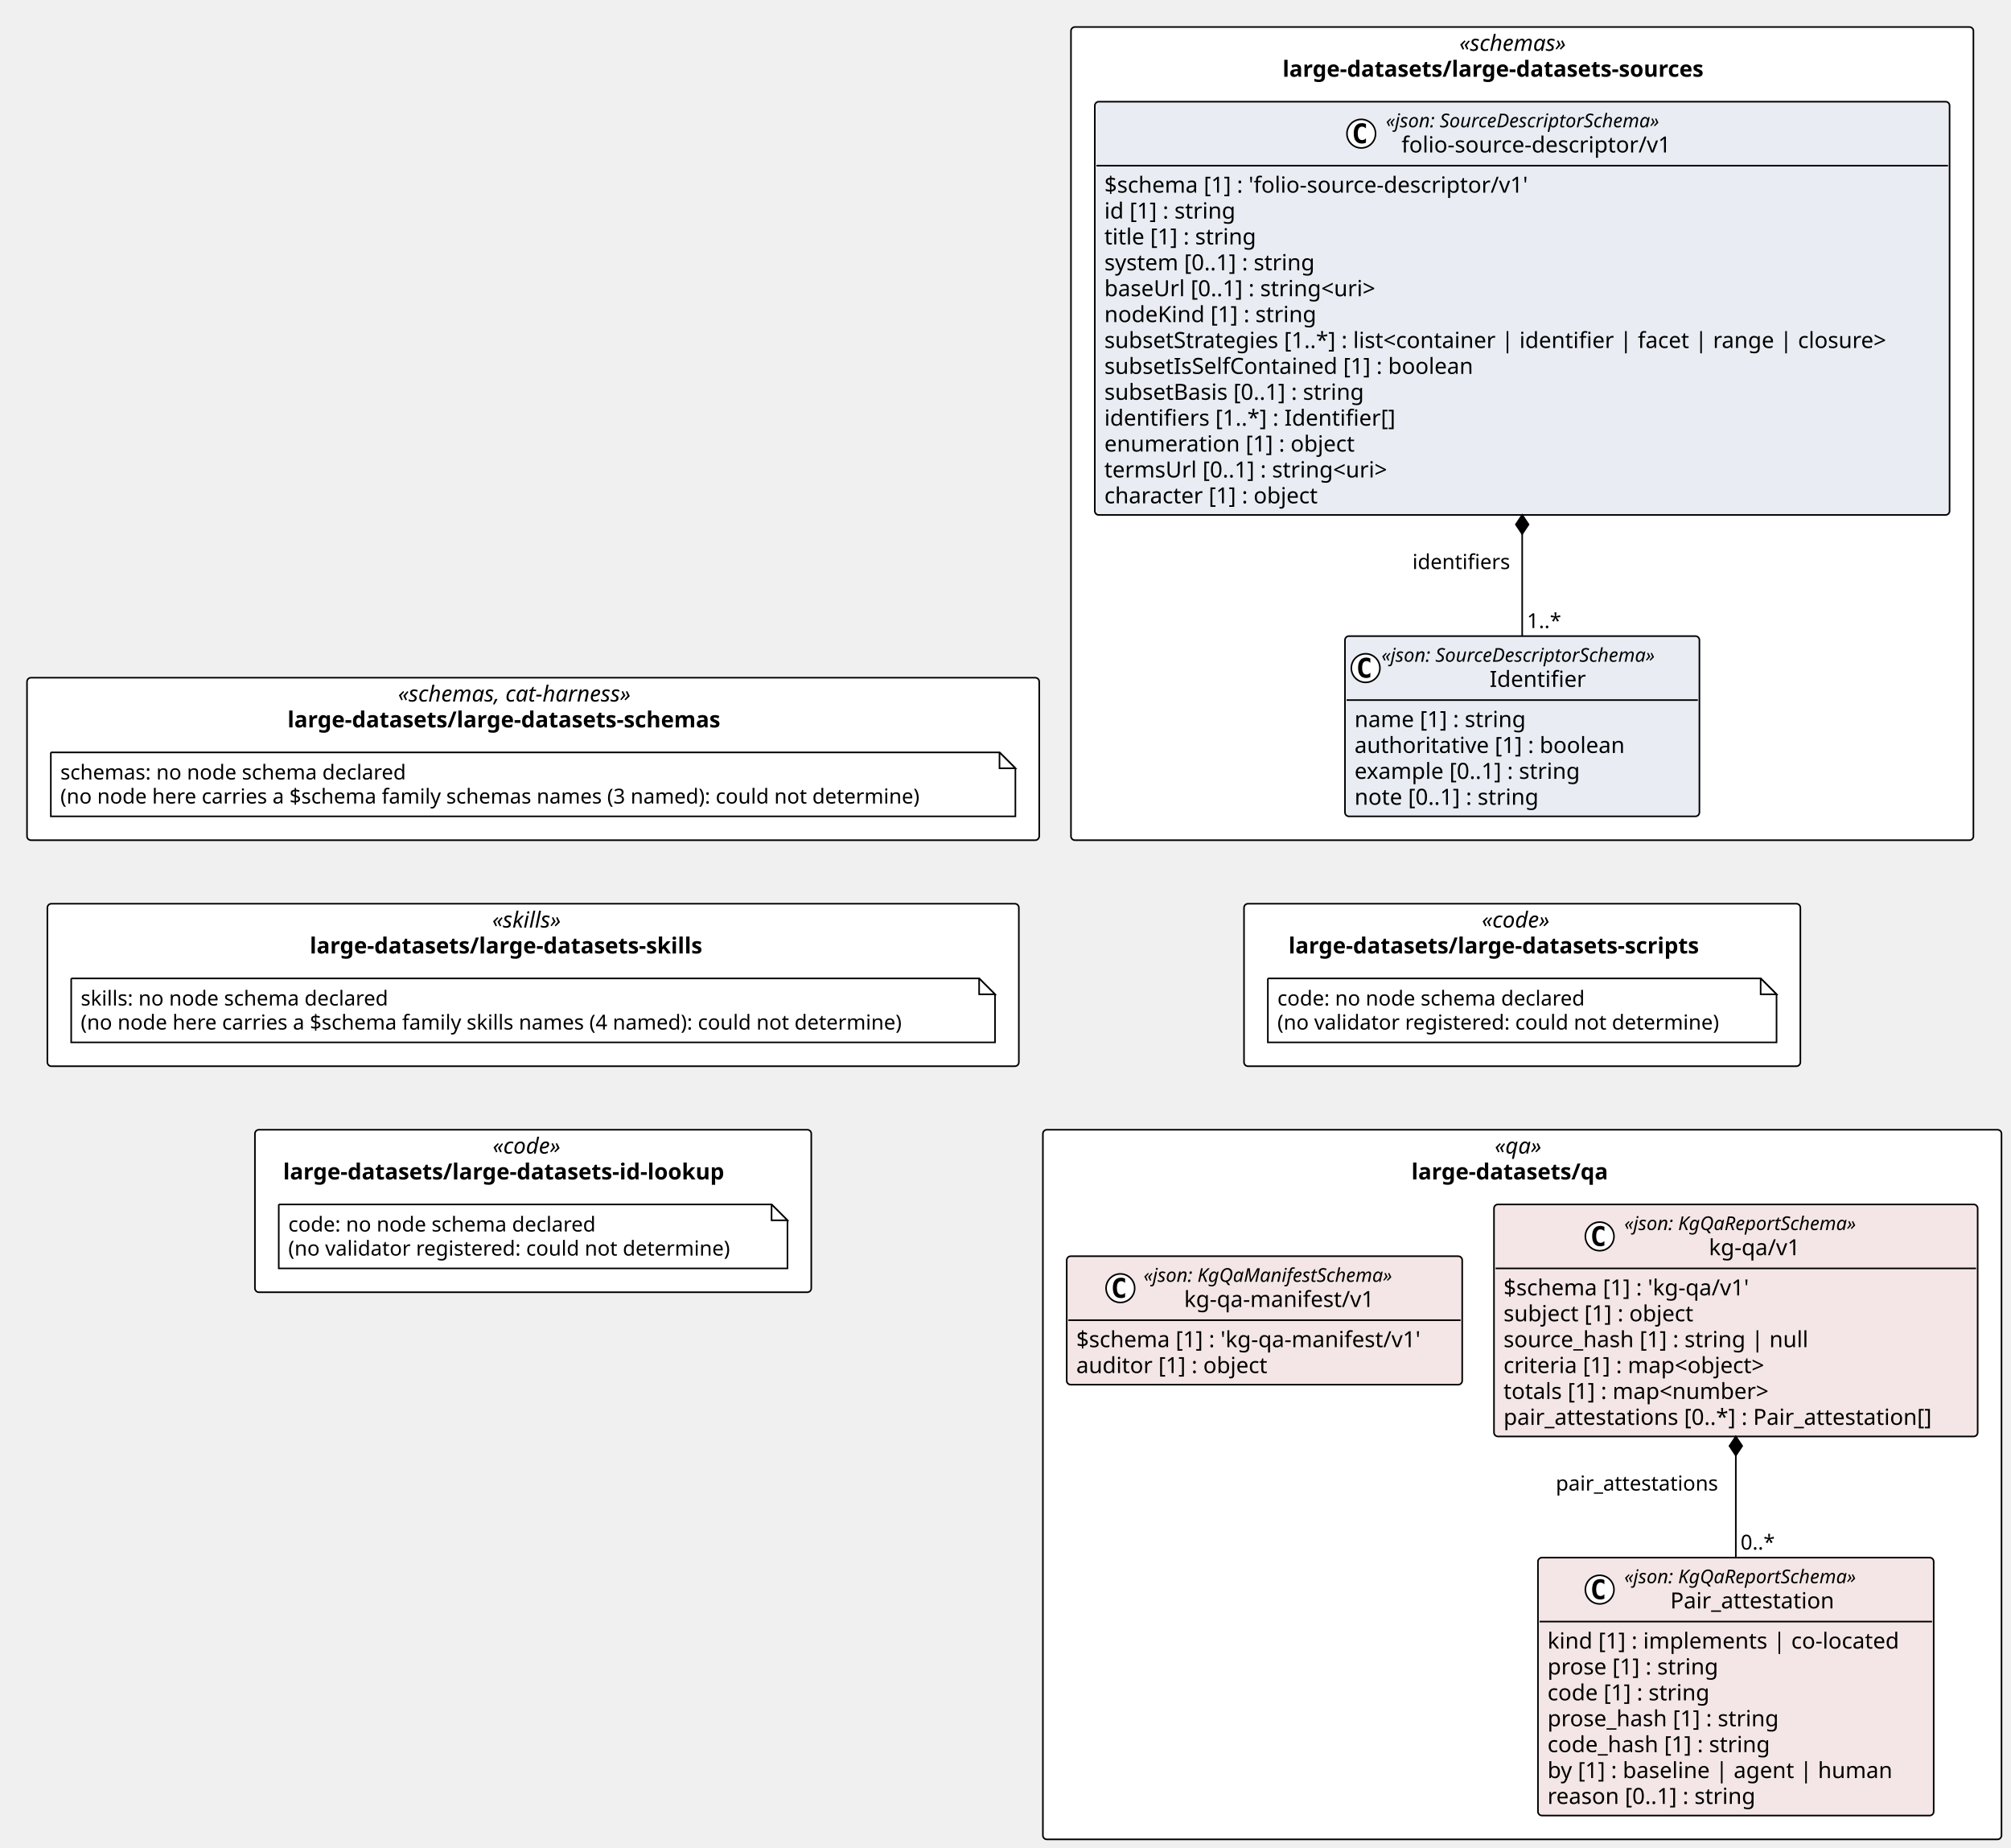
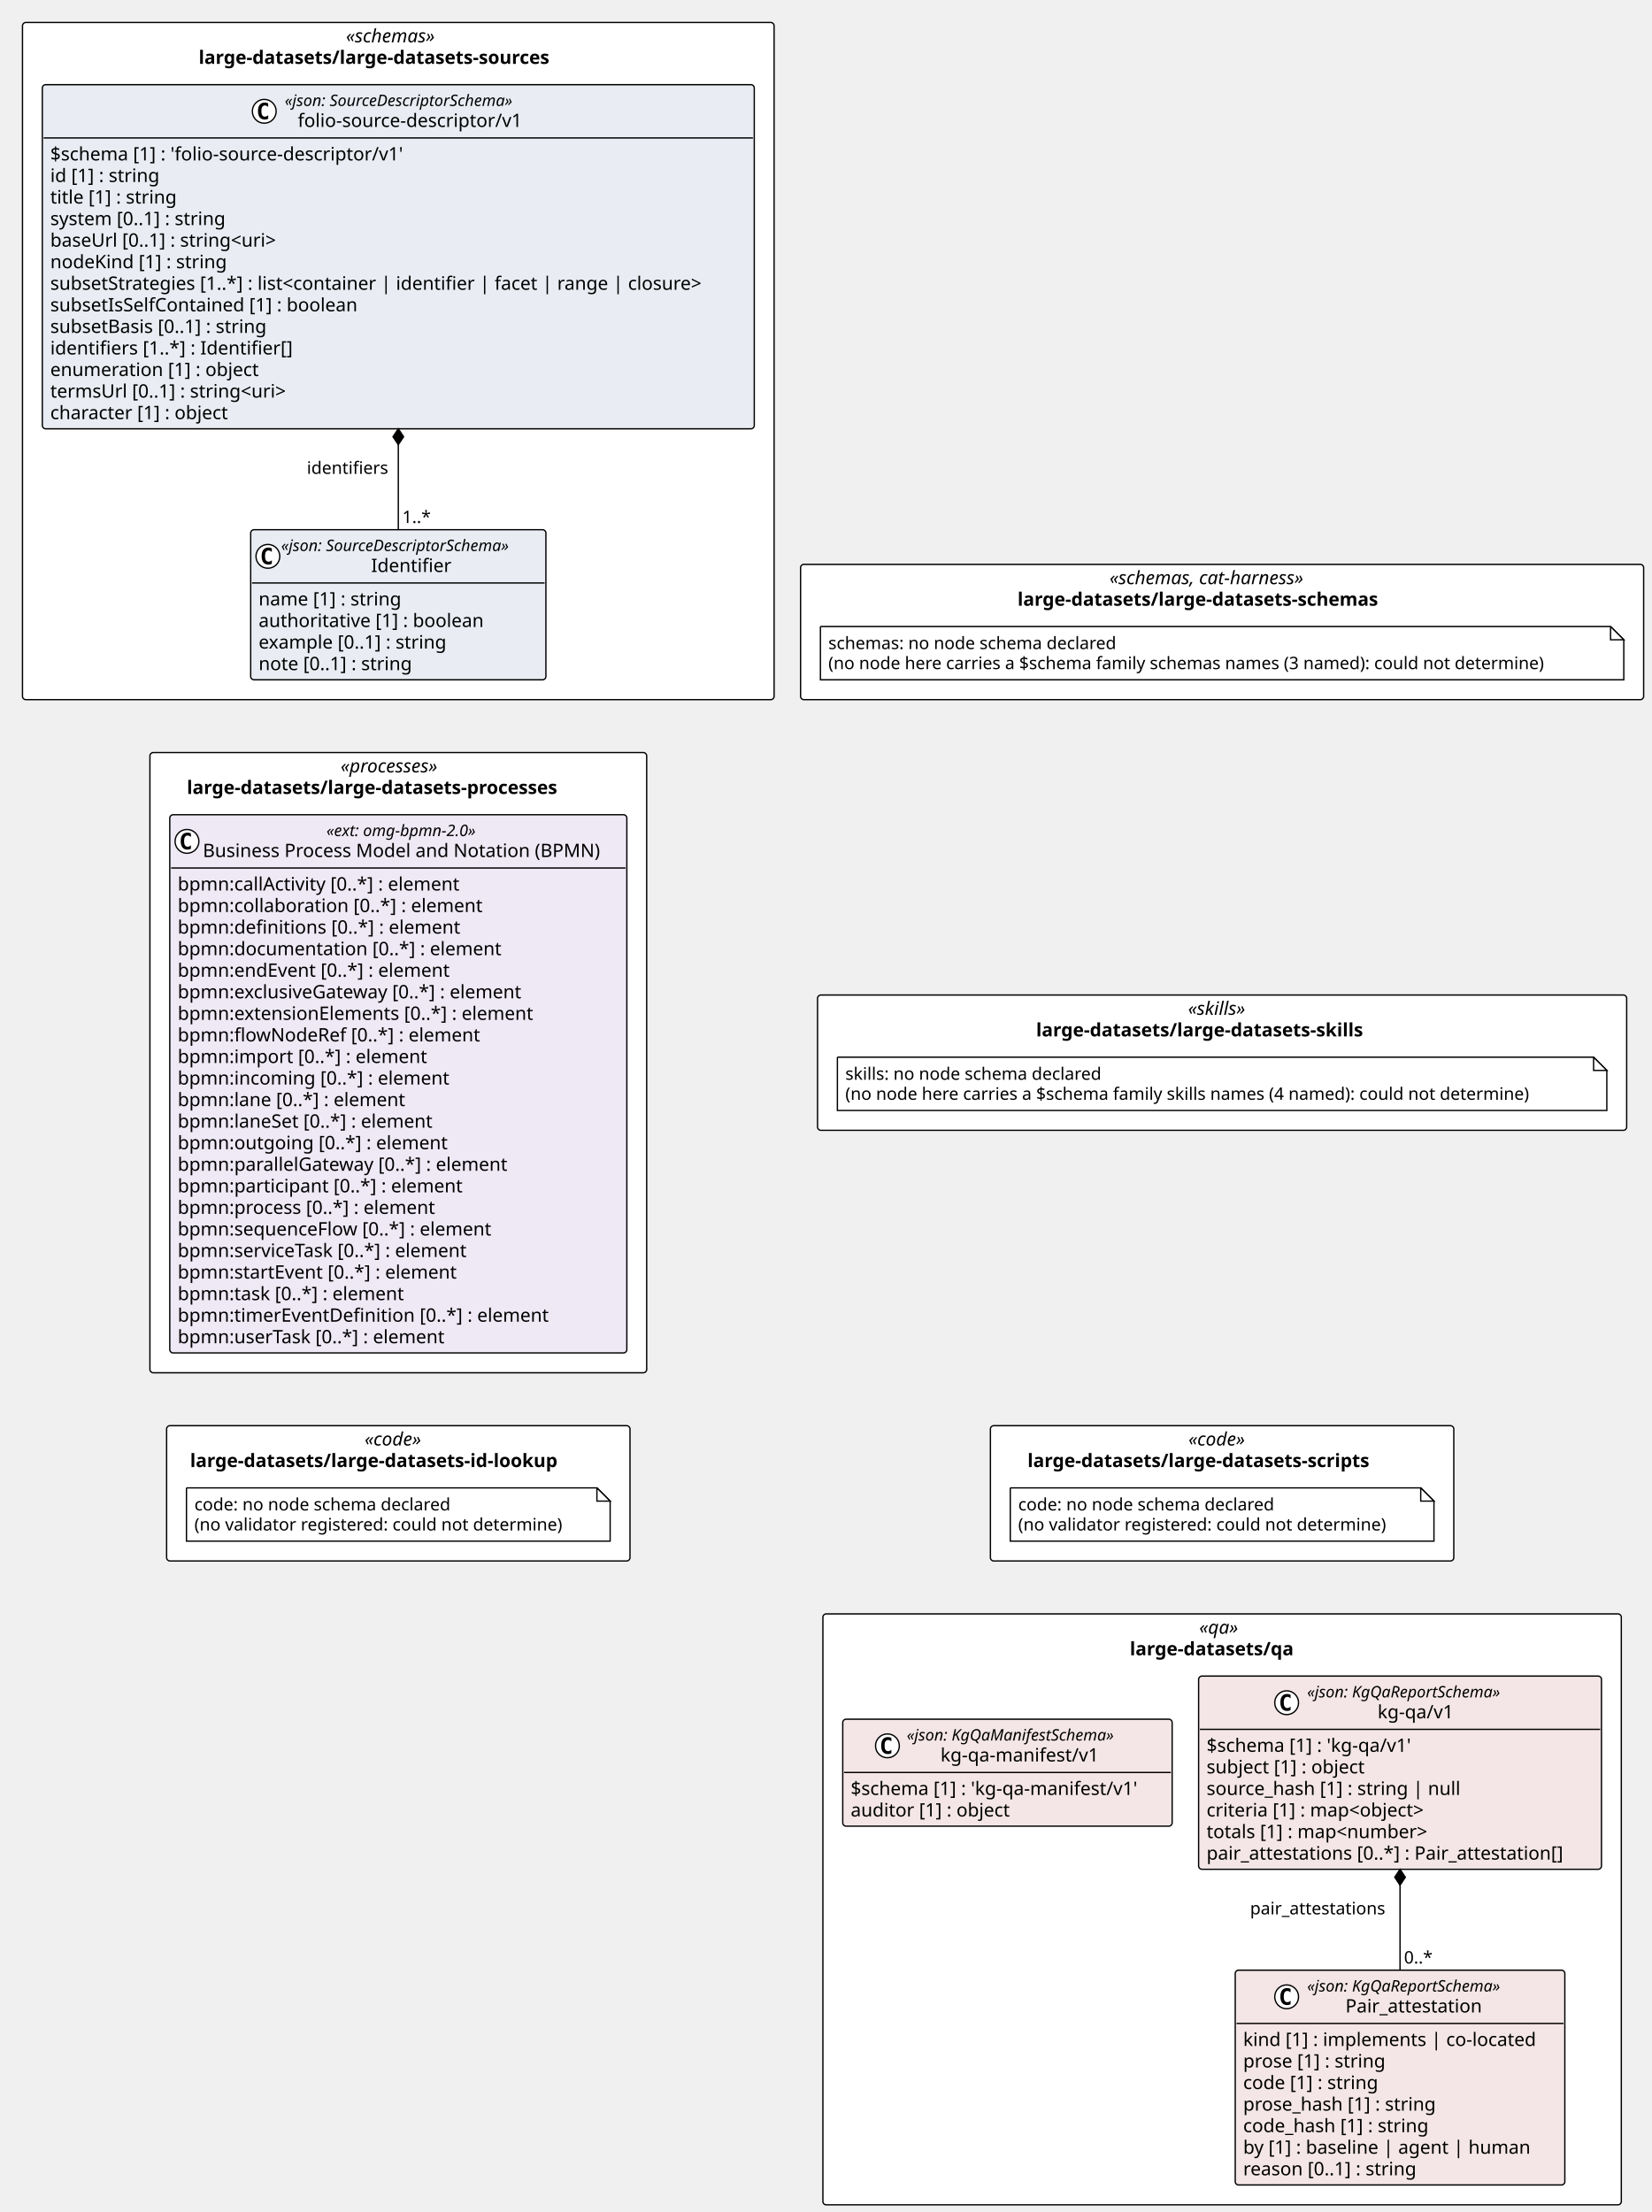
- <svg xmlns="http://www.w3.org/2000/svg" contentStyleType="text/css" height="1163px" preserveAspectRatio="none" style="width:1266px;height:1163px;background:#FFFFFF;" version="1.1" viewBox="0 0 1266 1163" width="1266px" zoomAndPan="magnify">
+ <svg xmlns="http://www.w3.org/2000/svg" contentStyleType="text/css" height="1672px" preserveAspectRatio="none" style="width:1248px;height:1672px;background:#FFFFFF;" version="1.1" viewBox="0 0 1248 1672" width="1248px" zoomAndPan="magnify">
  <defs />
  <g>
-     <rect fill="#FFFFFF" height="102.266" rx="2.5" ry="2.5" style="stroke:#000000;stroke-width:1.0;" width="637.225" x="17" y="426.578" />
-     <text fill="#000000" font-family="Verdana" font-size="14" font-style="italic" lengthAdjust="spacing" textLength="170.119" x="250.553" y="441.573">«schemas, cat-harness»</text>
-     <text fill="#000000" font-family="Verdana" font-size="14" font-weight="bold" lengthAdjust="spacing" textLength="309.265" x="180.98" y="457.87">large-datasets/large-datasets-schemas</text>
-     <rect fill="#FFFFFF" height="511.844" rx="2.5" ry="2.5" style="stroke:#000000;stroke-width:1.0;" width="568.107" x="674.225" y="17" />
-     <text fill="#000000" font-family="Verdana" font-size="14" font-style="italic" lengthAdjust="spacing" textLength="79.119" x="918.719" y="31.995">«schemas»</text>
-     <text fill="#000000" font-family="Verdana" font-size="14" font-weight="bold" lengthAdjust="spacing" textLength="301.752" x="807.403" y="48.292">large-datasets/large-datasets-sources</text>
-     <rect fill="#FFFFFF" height="102.266" rx="2.5" ry="2.5" style="stroke:#000000;stroke-width:1.0;" width="611.574" x="29.825" y="568.844" />
-     <text fill="#000000" font-family="Verdana" font-size="14" font-style="italic" lengthAdjust="spacing" textLength="51.495" x="309.865" y="583.839">«skills»</text>
-     <text fill="#000000" font-family="Verdana" font-size="14" font-weight="bold" lengthAdjust="spacing" textLength="281.176" x="195.025" y="600.136">large-datasets/large-datasets-skills</text>
-     <rect fill="#FFFFFF" height="102.266" rx="2.5" ry="2.5" style="stroke:#000000;stroke-width:1.0;" width="350.241" x="783.158" y="568.844" />
-     <text fill="#000000" font-family="Verdana" font-size="14" font-style="italic" lengthAdjust="spacing" textLength="50.894" x="932.832" y="583.839">«code»</text>
-     <text fill="#000000" font-family="Verdana" font-size="14" font-weight="bold" lengthAdjust="spacing" textLength="294.185" x="811.187" y="600.136">large-datasets/large-datasets-scripts</text>
-     <rect fill="#FFFFFF" height="102.266" rx="2.5" ry="2.5" style="stroke:#000000;stroke-width:1.0;" width="350.241" x="160.492" y="711.109" />
-     <text fill="#000000" font-family="Verdana" font-size="14" font-style="italic" lengthAdjust="spacing" textLength="50.894" x="310.166" y="726.105">«code»</text>
-     <text fill="#000000" font-family="Verdana" font-size="14" font-weight="bold" lengthAdjust="spacing" textLength="314.768" x="178.229" y="742.401">large-datasets/large-datasets-id-lookup</text>
-     <rect fill="#FFFFFF" height="446.656" rx="2.5" ry="2.5" style="stroke:#000000;stroke-width:1.0;" width="603.471" x="656.543" y="711.109" />
-     <text fill="#000000" font-family="Verdana" font-size="14" font-style="italic" lengthAdjust="spacing" textLength="34.597" x="940.981" y="726.105">«qa»</text>
-     <text fill="#000000" font-family="Verdana" font-size="14" font-weight="bold" lengthAdjust="spacing" textLength="139.522" x="888.518" y="742.401">large-datasets/qa</text>
+     <rect fill="#FFFFFF" height="102.266" rx="2.5" ry="2.5" style="stroke:#000000;stroke-width:1.0;" width="637.225" x="605.107" y="426.578" />
+     <text fill="#000000" font-family="Verdana" font-size="14" font-style="italic" lengthAdjust="spacing" textLength="170.119" x="838.66" y="441.573">«schemas, cat-harness»</text>
+     <text fill="#000000" font-family="Verdana" font-size="14" font-weight="bold" lengthAdjust="spacing" textLength="309.265" x="769.088" y="457.87">large-datasets/large-datasets-schemas</text>
+     <rect fill="#FFFFFF" height="511.844" rx="2.5" ry="2.5" style="stroke:#000000;stroke-width:1.0;" width="568.107" x="17" y="17" />
+     <text fill="#000000" font-family="Verdana" font-size="14" font-style="italic" lengthAdjust="spacing" textLength="79.119" x="261.494" y="31.995">«schemas»</text>
+     <text fill="#000000" font-family="Verdana" font-size="14" font-weight="bold" lengthAdjust="spacing" textLength="301.752" x="150.178" y="48.292">large-datasets/large-datasets-sources</text>
+     <rect fill="#FFFFFF" height="102.266" rx="2.5" ry="2.5" style="stroke:#000000;stroke-width:1.0;" width="611.574" x="617.933" y="752.109" />
+     <text fill="#000000" font-family="Verdana" font-size="14" font-style="italic" lengthAdjust="spacing" textLength="51.495" x="897.972" y="767.105">«skills»</text>
+     <text fill="#000000" font-family="Verdana" font-size="14" font-weight="bold" lengthAdjust="spacing" textLength="281.176" x="783.132" y="783.401">large-datasets/large-datasets-skills</text>
+     <rect fill="#FFFFFF" height="468.797" rx="2.5" ry="2.5" style="stroke:#000000;stroke-width:1.0;" width="375.468" x="113.32" y="568.844" />
+     <text fill="#000000" font-family="Verdana" font-size="14" font-style="italic" lengthAdjust="spacing" textLength="87.144" x="257.481" y="583.839">«processes»</text>
+     <text fill="#000000" font-family="Verdana" font-size="14" font-weight="bold" lengthAdjust="spacing" textLength="319.635" x="141.236" y="600.136">large-datasets/large-datasets-processes</text>
+     <rect fill="#FFFFFF" height="102.266" rx="2.5" ry="2.5" style="stroke:#000000;stroke-width:1.0;" width="350.241" x="748.599" y="1077.641" />
+     <text fill="#000000" font-family="Verdana" font-size="14" font-style="italic" lengthAdjust="spacing" textLength="50.894" x="898.273" y="1092.636">«code»</text>
+     <text fill="#000000" font-family="Verdana" font-size="14" font-weight="bold" lengthAdjust="spacing" textLength="294.185" x="776.628" y="1108.933">large-datasets/large-datasets-scripts</text>
+     <rect fill="#FFFFFF" height="102.266" rx="2.5" ry="2.5" style="stroke:#000000;stroke-width:1.0;" width="350.241" x="125.933" y="1077.641" />
+     <text fill="#000000" font-family="Verdana" font-size="14" font-style="italic" lengthAdjust="spacing" textLength="50.894" x="275.607" y="1092.636">«code»</text>
+     <text fill="#000000" font-family="Verdana" font-size="14" font-weight="bold" lengthAdjust="spacing" textLength="314.768" x="143.67" y="1108.933">large-datasets/large-datasets-id-lookup</text>
+     <rect fill="#FFFFFF" height="446.656" rx="2.5" ry="2.5" style="stroke:#000000;stroke-width:1.0;" width="603.471" x="621.985" y="1219.906" />
+     <text fill="#000000" font-family="Verdana" font-size="14" font-style="italic" lengthAdjust="spacing" textLength="34.597" x="906.422" y="1234.901">«qa»</text>
+     <text fill="#000000" font-family="Verdana" font-size="14" font-weight="bold" lengthAdjust="spacing" textLength="139.522" x="853.959" y="1251.198">large-datasets/qa</text>
    <g id="elem_n_large_datasets_large_datasets_schemas_schemas">
-       <path d="M32,473.578 L32,513.844 L639.225,513.844 L639.225,483.578 L629.225,473.578 L32,473.578 " fill="#FFFFFF" style="stroke:#000000;stroke-width:1.0;" />
-       <path d="M629.225,473.578 L629.225,483.578 L639.225,483.578 L629.225,473.578 " fill="#FFFFFF" style="stroke:#000000;stroke-width:1.0;" />
-       <text fill="#000000" font-family="Verdana" font-size="13" lengthAdjust="spacing" textLength="234.463" x="38" y="490.645">schemas: no node schema declared</text>
-       <text fill="#000000" font-family="Verdana" font-size="13" lengthAdjust="spacing" textLength="586.225" x="38" y="505.778">(no node here carries a $schema family schemas names (3 named): could not determine)</text>
+       <path d="M620.107,473.578 L620.107,513.844 L1227.332,513.844 L1227.332,483.578 L1217.332,473.578 L620.107,473.578 " fill="#FFFFFF" style="stroke:#000000;stroke-width:1.0;" />
+       <path d="M1217.332,473.578 L1217.332,483.578 L1227.332,483.578 L1217.332,473.578 " fill="#FFFFFF" style="stroke:#000000;stroke-width:1.0;" />
+       <text fill="#000000" font-family="Verdana" font-size="13" lengthAdjust="spacing" textLength="234.463" x="626.107" y="490.645">schemas: no node schema declared</text>
+       <text fill="#000000" font-family="Verdana" font-size="13" lengthAdjust="spacing" textLength="586.225" x="626.107" y="505.778">(no node here carries a $schema family schemas names (3 named): could not determine)</text>
    </g>
    <g id="elem_large_datasets_large_datasets_sources_folio_source_descriptor_v1_Identifier">
-       <rect codeLine="14" fill="#E9EDF3" height="113.453" id="large_datasets_large_datasets_sources_folio_source_descriptor_v1_Identifier" rx="2.5" ry="2.5" style="stroke:#000000;stroke-width:1.0;" width="223.137" x="846.71" y="400.391" />
-       <ellipse cx="859.71" cy="420.523" fill="#FFFFFF" rx="9" ry="9" style="stroke:#000000;stroke-width:1.0;" />
-       <path d="M862.679,426.164 Q862.101,426.461 861.46,426.602 Q860.82,426.758 860.117,426.758 Q857.617,426.758 856.289,425.117 Q854.976,423.461 854.976,420.336 Q854.976,417.211 856.289,415.555 Q857.617,413.898 860.117,413.898 Q860.82,413.898 861.46,414.055 Q862.117,414.211 862.679,414.508 L862.679,417.227 Q862.054,416.648 861.46,416.383 Q860.867,416.102 860.242,416.102 Q858.898,416.102 858.21,417.18 Q857.523,418.242 857.523,420.336 Q857.523,422.43 858.21,423.508 Q858.898,424.57 860.242,424.57 Q860.867,424.57 861.46,424.305 Q862.054,424.023 862.679,423.445 L862.679,426.164 Z " fill="#000000" />
-       <text fill="#000000" font-family="Verdana" font-size="12" font-style="italic" lengthAdjust="spacing" textLength="199.137" x="869.71" y="416.529">«json: SourceDescriptorSchema»</text>
-       <text fill="#000000" font-family="Verdana" font-size="14" lengthAdjust="spacing" textLength="63.068" x="937.745" y="432.354">Identifier</text>
-       <line style="stroke:#000000;stroke-width:1.0;" x1="847.71" x2="1068.847" y1="440.656" y2="440.656" />
-       <text fill="#000000" font-family="Verdana" font-size="14" lengthAdjust="spacing" textLength="117.79" x="852.71" y="457.651">name [1] : string</text>
-       <text fill="#000000" font-family="Verdana" font-size="14" lengthAdjust="spacing" textLength="184.242" x="852.71" y="473.948">authoritative [1] : boolean</text>
-       <text fill="#000000" font-family="Verdana" font-size="14" lengthAdjust="spacing" textLength="156.399" x="852.71" y="490.245">example [0..1] : string</text>
-       <text fill="#000000" font-family="Verdana" font-size="14" lengthAdjust="spacing" textLength="127.436" x="852.71" y="506.542">note [0..1] : string</text>
+       <rect codeLine="14" fill="#E9EDF3" height="113.453" id="large_datasets_large_datasets_sources_folio_source_descriptor_v1_Identifier" rx="2.5" ry="2.5" style="stroke:#000000;stroke-width:1.0;" width="223.137" x="189.485" y="400.391" />
+       <ellipse cx="202.485" cy="420.523" fill="#FFFFFF" rx="9" ry="9" style="stroke:#000000;stroke-width:1.0;" />
+       <path d="M205.454,426.164 Q204.876,426.461 204.235,426.602 Q203.595,426.758 202.892,426.758 Q200.392,426.758 199.064,425.117 Q197.751,423.461 197.751,420.336 Q197.751,417.211 199.064,415.555 Q200.392,413.898 202.892,413.898 Q203.595,413.898 204.235,414.055 Q204.892,414.211 205.454,414.508 L205.454,417.227 Q204.829,416.648 204.235,416.383 Q203.642,416.102 203.017,416.102 Q201.673,416.102 200.985,417.18 Q200.298,418.242 200.298,420.336 Q200.298,422.43 200.985,423.508 Q201.673,424.57 203.017,424.57 Q203.642,424.57 204.235,424.305 Q204.829,424.023 205.454,423.445 L205.454,426.164 Z " fill="#000000" />
+       <text fill="#000000" font-family="Verdana" font-size="12" font-style="italic" lengthAdjust="spacing" textLength="199.137" x="212.485" y="416.529">«json: SourceDescriptorSchema»</text>
+       <text fill="#000000" font-family="Verdana" font-size="14" lengthAdjust="spacing" textLength="63.068" x="280.519" y="432.354">Identifier</text>
+       <line style="stroke:#000000;stroke-width:1.0;" x1="190.485" x2="411.622" y1="440.656" y2="440.656" />
+       <text fill="#000000" font-family="Verdana" font-size="14" lengthAdjust="spacing" textLength="117.79" x="195.485" y="457.651">name [1] : string</text>
+       <text fill="#000000" font-family="Verdana" font-size="14" lengthAdjust="spacing" textLength="184.242" x="195.485" y="473.948">authoritative [1] : boolean</text>
+       <text fill="#000000" font-family="Verdana" font-size="14" lengthAdjust="spacing" textLength="156.399" x="195.485" y="490.245">example [0..1] : string</text>
+       <text fill="#000000" font-family="Verdana" font-size="14" lengthAdjust="spacing" textLength="127.436" x="195.485" y="506.542">note [0..1] : string</text>
    </g>
    <g id="elem_large_datasets_large_datasets_sources_folio_source_descriptor_v1_folio_source_descriptor_v1">
-       <rect codeLine="20" fill="#E9EDF3" height="260.125" id="large_datasets_large_datasets_sources_folio_source_descriptor_v1_folio_source_descriptor_v1" rx="2.5" ry="2.5" style="stroke:#000000;stroke-width:1.0;" width="538.107" x="689.225" y="64" />
-       <ellipse cx="856.96" cy="84.133" fill="#FFFFFF" rx="9" ry="9" style="stroke:#000000;stroke-width:1.0;" />
-       <path d="M859.929,89.773 Q859.351,90.07 858.71,90.211 Q858.07,90.367 857.367,90.367 Q854.867,90.367 853.539,88.727 Q852.226,87.07 852.226,83.945 Q852.226,80.82 853.539,79.164 Q854.867,77.508 857.367,77.508 Q858.07,77.508 858.71,77.664 Q859.367,77.82 859.929,78.117 L859.929,80.836 Q859.304,80.258 858.71,79.992 Q858.117,79.711 857.492,79.711 Q856.148,79.711 855.46,80.789 Q854.773,81.852 854.773,83.945 Q854.773,86.039 855.46,87.117 Q856.148,88.18 857.492,88.18 Q858.117,88.18 858.71,87.914 Q859.304,87.633 859.929,87.055 L859.929,89.773 Z " fill="#000000" />
-       <text fill="#000000" font-family="Verdana" font-size="12" font-style="italic" lengthAdjust="spacing" textLength="199.137" x="872.46" y="80.139">«json: SourceDescriptorSchema»</text>
-       <text fill="#000000" font-family="Verdana" font-size="14" lengthAdjust="spacing" textLength="179.484" x="882.287" y="95.964">folio-source-descriptor/v1</text>
-       <line style="stroke:#000000;stroke-width:1.0;" x1="690.225" x2="1226.332" y1="104.266" y2="104.266" />
-       <text fill="#000000" font-family="Verdana" font-size="14" lengthAdjust="spacing" textLength="288.682" x="695.225" y="121.261">$schema [1] : 'folio-source-descriptor/v1'</text>
-       <text fill="#000000" font-family="Verdana" font-size="14" lengthAdjust="spacing" textLength="90.863" x="695.225" y="137.558">id [1] : string</text>
-       <text fill="#000000" font-family="Verdana" font-size="14" lengthAdjust="spacing" textLength="105.458" x="695.225" y="153.855">title [1] : string</text>
-       <text fill="#000000" font-family="Verdana" font-size="14" lengthAdjust="spacing" textLength="146.508" x="695.225" y="170.151">system [0..1] : string</text>
-       <text fill="#000000" font-family="Verdana" font-size="14" lengthAdjust="spacing" textLength="191.14" x="695.225" y="186.448">baseUrl [0..1] : string&lt;uri&gt;</text>
-       <text fill="#000000" font-family="Verdana" font-size="14" lengthAdjust="spacing" textLength="143.856" x="695.225" y="202.745">nodeKind [1] : string</text>
-       <text fill="#000000" font-family="Verdana" font-size="14" lengthAdjust="spacing" textLength="526.107" x="695.225" y="219.042">subsetStrategies [1..*] : list&lt;container | identifier | facet | range | closure&gt;</text>
-       <text fill="#000000" font-family="Verdana" font-size="14" lengthAdjust="spacing" textLength="249.607" x="695.225" y="235.339">subsetIsSelfContained [1] : boolean</text>
-       <text fill="#000000" font-family="Verdana" font-size="14" lengthAdjust="spacing" textLength="179.006" x="695.225" y="251.636">subsetBasis [0..1] : string</text>
-       <text fill="#000000" font-family="Verdana" font-size="14" lengthAdjust="spacing" textLength="197.914" x="695.225" y="267.933">identifiers [1..*] : Identifier[]</text>
-       <text fill="#000000" font-family="Verdana" font-size="14" lengthAdjust="spacing" textLength="170.803" x="695.225" y="284.229">enumeration [1] : object</text>
-       <text fill="#000000" font-family="Verdana" font-size="14" lengthAdjust="spacing" textLength="198.557" x="695.225" y="300.526">termsUrl [0..1] : string&lt;uri&gt;</text>
-       <text fill="#000000" font-family="Verdana" font-size="14" lengthAdjust="spacing" textLength="148.08" x="695.225" y="316.823">character [1] : object</text>
+       <rect codeLine="20" fill="#E9EDF3" height="260.125" id="large_datasets_large_datasets_sources_folio_source_descriptor_v1_folio_source_descriptor_v1" rx="2.5" ry="2.5" style="stroke:#000000;stroke-width:1.0;" width="538.107" x="32" y="64" />
+       <ellipse cx="199.735" cy="84.133" fill="#FFFFFF" rx="9" ry="9" style="stroke:#000000;stroke-width:1.0;" />
+       <path d="M202.704,89.773 Q202.126,90.07 201.485,90.211 Q200.845,90.367 200.142,90.367 Q197.642,90.367 196.314,88.727 Q195.001,87.07 195.001,83.945 Q195.001,80.82 196.314,79.164 Q197.642,77.508 200.142,77.508 Q200.845,77.508 201.485,77.664 Q202.142,77.82 202.704,78.117 L202.704,80.836 Q202.079,80.258 201.485,79.992 Q200.892,79.711 200.267,79.711 Q198.923,79.711 198.235,80.789 Q197.548,81.852 197.548,83.945 Q197.548,86.039 198.235,87.117 Q198.923,88.18 200.267,88.18 Q200.892,88.18 201.485,87.914 Q202.079,87.633 202.704,87.055 L202.704,89.773 Z " fill="#000000" />
+       <text fill="#000000" font-family="Verdana" font-size="12" font-style="italic" lengthAdjust="spacing" textLength="199.137" x="215.235" y="80.139">«json: SourceDescriptorSchema»</text>
+       <text fill="#000000" font-family="Verdana" font-size="14" lengthAdjust="spacing" textLength="179.484" x="225.061" y="95.964">folio-source-descriptor/v1</text>
+       <line style="stroke:#000000;stroke-width:1.0;" x1="33" x2="569.107" y1="104.266" y2="104.266" />
+       <text fill="#000000" font-family="Verdana" font-size="14" lengthAdjust="spacing" textLength="288.682" x="38" y="121.261">$schema [1] : 'folio-source-descriptor/v1'</text>
+       <text fill="#000000" font-family="Verdana" font-size="14" lengthAdjust="spacing" textLength="90.863" x="38" y="137.558">id [1] : string</text>
+       <text fill="#000000" font-family="Verdana" font-size="14" lengthAdjust="spacing" textLength="105.458" x="38" y="153.855">title [1] : string</text>
+       <text fill="#000000" font-family="Verdana" font-size="14" lengthAdjust="spacing" textLength="146.508" x="38" y="170.151">system [0..1] : string</text>
+       <text fill="#000000" font-family="Verdana" font-size="14" lengthAdjust="spacing" textLength="191.14" x="38" y="186.448">baseUrl [0..1] : string&lt;uri&gt;</text>
+       <text fill="#000000" font-family="Verdana" font-size="14" lengthAdjust="spacing" textLength="143.856" x="38" y="202.745">nodeKind [1] : string</text>
+       <text fill="#000000" font-family="Verdana" font-size="14" lengthAdjust="spacing" textLength="526.107" x="38" y="219.042">subsetStrategies [1..*] : list&lt;container | identifier | facet | range | closure&gt;</text>
+       <text fill="#000000" font-family="Verdana" font-size="14" lengthAdjust="spacing" textLength="249.607" x="38" y="235.339">subsetIsSelfContained [1] : boolean</text>
+       <text fill="#000000" font-family="Verdana" font-size="14" lengthAdjust="spacing" textLength="179.006" x="38" y="251.636">subsetBasis [0..1] : string</text>
+       <text fill="#000000" font-family="Verdana" font-size="14" lengthAdjust="spacing" textLength="197.914" x="38" y="267.933">identifiers [1..*] : Identifier[]</text>
+       <text fill="#000000" font-family="Verdana" font-size="14" lengthAdjust="spacing" textLength="170.803" x="38" y="284.229">enumeration [1] : object</text>
+       <text fill="#000000" font-family="Verdana" font-size="14" lengthAdjust="spacing" textLength="198.557" x="38" y="300.526">termsUrl [0..1] : string&lt;uri&gt;</text>
+       <text fill="#000000" font-family="Verdana" font-size="14" lengthAdjust="spacing" textLength="148.08" x="38" y="316.823">character [1] : object</text>
    </g>
    <g id="elem_n_large_datasets_large_datasets_skills_skills">
-       <path d="M44.825,615.844 L44.825,656.109 L626.4,656.109 L626.4,625.844 L616.4,615.844 L44.825,615.844 " fill="#FFFFFF" style="stroke:#000000;stroke-width:1.0;" />
-       <path d="M616.4,615.844 L616.4,625.844 L626.4,625.844 L616.4,615.844 " fill="#FFFFFF" style="stroke:#000000;stroke-width:1.0;" />
-       <text fill="#000000" font-family="Verdana" font-size="13" lengthAdjust="spacing" textLength="208.812" x="50.825" y="632.911">skills: no node schema declared</text>
-       <text fill="#000000" font-family="Verdana" font-size="13" lengthAdjust="spacing" textLength="560.574" x="50.825" y="648.043">(no node here carries a $schema family skills names (4 named): could not determine)</text>
+       <path d="M632.933,799.109 L632.933,839.375 L1214.507,839.375 L1214.507,809.109 L1204.507,799.109 L632.933,799.109 " fill="#FFFFFF" style="stroke:#000000;stroke-width:1.0;" />
+       <path d="M1204.507,799.109 L1204.507,809.109 L1214.507,809.109 L1204.507,799.109 " fill="#FFFFFF" style="stroke:#000000;stroke-width:1.0;" />
+       <text fill="#000000" font-family="Verdana" font-size="13" lengthAdjust="spacing" textLength="208.812" x="638.933" y="816.176">skills: no node schema declared</text>
+       <text fill="#000000" font-family="Verdana" font-size="13" lengthAdjust="spacing" textLength="560.574" x="638.933" y="831.309">(no node here carries a $schema family skills names (4 named): could not determine)</text>
+     </g>
+     <g id="elem_large_datasets_large_datasets_processes_omg_bpmn_2_0">
+       <rect codeLine="40" fill="#EEE9F5" height="406.797" id="large_datasets_large_datasets_processes_omg_bpmn_2_0" rx="2.5" ry="2.5" style="stroke:#000000;stroke-width:1.0;" width="345.468" x="128.32" y="615.844" />
+       <ellipse cx="141.32" cy="635.977" fill="#FFFFFF" rx="9" ry="9" style="stroke:#000000;stroke-width:1.0;" />
+       <path d="M144.289,641.617 Q143.71,641.914 143.07,642.055 Q142.429,642.211 141.726,642.211 Q139.226,642.211 137.898,640.57 Q136.585,638.914 136.585,635.789 Q136.585,632.664 137.898,631.008 Q139.226,629.352 141.726,629.352 Q142.429,629.352 143.07,629.508 Q143.726,629.664 144.289,629.961 L144.289,632.68 Q143.664,632.102 143.07,631.836 Q142.476,631.555 141.851,631.555 Q140.507,631.555 139.82,632.633 Q139.132,633.695 139.132,635.789 Q139.132,637.883 139.82,638.961 Q140.507,640.023 141.851,640.023 Q142.476,640.023 143.07,639.758 Q143.664,639.477 144.289,638.898 L144.289,641.617 Z " fill="#000000" />
+       <text fill="#000000" font-family="Verdana" font-size="12" font-style="italic" lengthAdjust="spacing" textLength="130.652" x="246.727" y="631.982">«ext: omg-bpmn-2.0»</text>
+       <text fill="#000000" font-family="Verdana" font-size="14" lengthAdjust="spacing" textLength="317.468" x="153.32" y="647.808">Business Process Model and Notation (BPMN)</text>
+       <line style="stroke:#000000;stroke-width:1.0;" x1="129.32" x2="472.788" y1="656.109" y2="656.109" />
+       <text fill="#000000" font-family="Verdana" font-size="14" lengthAdjust="spacing" textLength="233.188" x="134.32" y="673.105">bpmn:callActivity [0..*] : element</text>
+       <text fill="#000000" font-family="Verdana" font-size="14" lengthAdjust="spacing" textLength="247.755" x="134.32" y="689.401">bpmn:collaboration [0..*] : element</text>
+       <text fill="#000000" font-family="Verdana" font-size="14" lengthAdjust="spacing" textLength="229.722" x="134.32" y="705.698">bpmn:definitions [0..*] : element</text>
+       <text fill="#000000" font-family="Verdana" font-size="14" lengthAdjust="spacing" textLength="262.562" x="134.32" y="721.995">bpmn:documentation [0..*] : element</text>
+       <text fill="#000000" font-family="Verdana" font-size="14" lengthAdjust="spacing" textLength="223.009" x="134.32" y="738.292">bpmn:endEvent [0..*] : element</text>
+       <text fill="#000000" font-family="Verdana" font-size="14" lengthAdjust="spacing" textLength="283.815" x="134.32" y="754.589">bpmn:exclusiveGateway [0..*] : element</text>
+       <text fill="#000000" font-family="Verdana" font-size="14" lengthAdjust="spacing" textLength="290.281" x="134.32" y="770.886">bpmn:extensionElements [0..*] : element</text>
+       <text fill="#000000" font-family="Verdana" font-size="14" lengthAdjust="spacing" textLength="245.171" x="134.32" y="787.183">bpmn:flowNodeRef [0..*] : element</text>
+       <text fill="#000000" font-family="Verdana" font-size="14" lengthAdjust="spacing" textLength="202.754" x="134.32" y="803.48">bpmn:import [0..*] : element</text>
+       <text fill="#000000" font-family="Verdana" font-size="14" lengthAdjust="spacing" textLength="220.842" x="134.32" y="819.776">bpmn:incoming [0..*] : element</text>
+       <text fill="#000000" font-family="Verdana" font-size="14" lengthAdjust="spacing" textLength="186.484" x="134.32" y="836.073">bpmn:lane [0..*] : element</text>
+       <text fill="#000000" font-family="Verdana" font-size="14" lengthAdjust="spacing" textLength="209.474" x="134.32" y="852.37">bpmn:laneSet [0..*] : element</text>
+       <text fill="#000000" font-family="Verdana" font-size="14" lengthAdjust="spacing" textLength="218.559" x="134.32" y="868.667">bpmn:outgoing [0..*] : element</text>
+       <text fill="#000000" font-family="Verdana" font-size="14" lengthAdjust="spacing" textLength="270.457" x="134.32" y="884.964">bpmn:parallelGateway [0..*] : element</text>
+       <text fill="#000000" font-family="Verdana" font-size="14" lengthAdjust="spacing" textLength="232.545" x="134.32" y="901.261">bpmn:participant [0..*] : element</text>
+       <text fill="#000000" font-family="Verdana" font-size="14" lengthAdjust="spacing" textLength="210.636" x="134.32" y="917.558">bpmn:process [0..*] : element</text>
+       <text fill="#000000" font-family="Verdana" font-size="14" lengthAdjust="spacing" textLength="255.951" x="134.32" y="933.855">bpmn:sequenceFlow [0..*] : element</text>
+       <text fill="#000000" font-family="Verdana" font-size="14" lengthAdjust="spacing" textLength="239.21" x="134.32" y="950.151">bpmn:serviceTask [0..*] : element</text>
+       <text fill="#000000" font-family="Verdana" font-size="14" lengthAdjust="spacing" textLength="229.243" x="134.32" y="966.448">bpmn:startEvent [0..*] : element</text>
+       <text fill="#000000" font-family="Verdana" font-size="14" lengthAdjust="spacing" textLength="185.999" x="134.32" y="982.745">bpmn:task [0..*] : element</text>
+       <text fill="#000000" font-family="Verdana" font-size="14" lengthAdjust="spacing" textLength="301.813" x="134.32" y="999.042">bpmn:timerEventDefinition [0..*] : element</text>
+       <text fill="#000000" font-family="Verdana" font-size="14" lengthAdjust="spacing" textLength="219.598" x="134.32" y="1015.339">bpmn:userTask [0..*] : element</text>
    </g>
    <g id="elem_n_large_datasets_large_datasets_scripts_code">
-       <path d="M798.158,615.844 L798.158,656.109 L1118.399,656.109 L1118.399,625.844 L1108.399,615.844 L798.158,615.844 " fill="#FFFFFF" style="stroke:#000000;stroke-width:1.0;" />
-       <path d="M1108.399,615.844 L1108.399,625.844 L1118.399,625.844 L1108.399,615.844 " fill="#FFFFFF" style="stroke:#000000;stroke-width:1.0;" />
-       <text fill="#000000" font-family="Verdana" font-size="13" lengthAdjust="spacing" textLength="208.254" x="804.158" y="632.911">code: no node schema declared</text>
-       <text fill="#000000" font-family="Verdana" font-size="13" lengthAdjust="spacing" textLength="299.241" x="804.158" y="648.043">(no validator registered: could not determine)</text>
+       <path d="M763.599,1124.641 L763.599,1164.906 L1083.841,1164.906 L1083.841,1134.641 L1073.841,1124.641 L763.599,1124.641 " fill="#FFFFFF" style="stroke:#000000;stroke-width:1.0;" />
+       <path d="M1073.841,1124.641 L1073.841,1134.641 L1083.841,1134.641 L1073.841,1124.641 " fill="#FFFFFF" style="stroke:#000000;stroke-width:1.0;" />
+       <text fill="#000000" font-family="Verdana" font-size="13" lengthAdjust="spacing" textLength="208.254" x="769.599" y="1141.707">code: no node schema declared</text>
+       <text fill="#000000" font-family="Verdana" font-size="13" lengthAdjust="spacing" textLength="299.241" x="769.599" y="1156.84">(no validator registered: could not determine)</text>
    </g>
    <g id="elem_n_large_datasets_large_datasets_id_lookup_code">
-       <path d="M175.492,758.109 L175.492,798.375 L495.733,798.375 L495.733,768.109 L485.733,758.109 L175.492,758.109 " fill="#FFFFFF" style="stroke:#000000;stroke-width:1.0;" />
-       <path d="M485.733,758.109 L485.733,768.109 L495.733,768.109 L485.733,758.109 " fill="#FFFFFF" style="stroke:#000000;stroke-width:1.0;" />
-       <text fill="#000000" font-family="Verdana" font-size="13" lengthAdjust="spacing" textLength="208.254" x="181.492" y="775.176">code: no node schema declared</text>
-       <text fill="#000000" font-family="Verdana" font-size="13" lengthAdjust="spacing" textLength="299.241" x="181.492" y="790.309">(no validator registered: could not determine)</text>
+       <path d="M140.933,1124.641 L140.933,1164.906 L461.174,1164.906 L461.174,1134.641 L451.174,1124.641 L140.933,1124.641 " fill="#FFFFFF" style="stroke:#000000;stroke-width:1.0;" />
+       <path d="M451.174,1124.641 L451.174,1134.641 L461.174,1134.641 L451.174,1124.641 " fill="#FFFFFF" style="stroke:#000000;stroke-width:1.0;" />
+       <text fill="#000000" font-family="Verdana" font-size="13" lengthAdjust="spacing" textLength="208.254" x="146.933" y="1141.707">code: no node schema declared</text>
+       <text fill="#000000" font-family="Verdana" font-size="13" lengthAdjust="spacing" textLength="299.241" x="146.933" y="1156.84">(no validator registered: could not determine)</text>
    </g>
    <g id="elem_large_datasets_qa_kg_qa_v1_Pair_attestation">
-       <rect codeLine="46" fill="#F4E6E6" height="162.344" id="large_datasets_qa_kg_qa_v1_Pair_attestation" rx="2.5" ry="2.5" style="stroke:#000000;stroke-width:1.0;" width="249.132" x="968.2" y="980.422" />
-       <ellipse cx="1007.054" cy="1000.555" fill="#FFFFFF" rx="9" ry="9" style="stroke:#000000;stroke-width:1.0;" />
-       <path d="M1010.023,1006.195 Q1009.445,1006.492 1008.804,1006.633 Q1008.164,1006.789 1007.46,1006.789 Q1004.96,1006.789 1003.632,1005.148 Q1002.32,1003.492 1002.32,1000.367 Q1002.32,997.242 1003.632,995.586 Q1004.96,993.93 1007.46,993.93 Q1008.164,993.93 1008.804,994.086 Q1009.46,994.242 1010.023,994.539 L1010.023,997.258 Q1009.398,996.68 1008.804,996.414 Q1008.21,996.133 1007.585,996.133 Q1006.242,996.133 1005.554,997.211 Q1004.867,998.273 1004.867,1000.367 Q1004.867,1002.461 1005.554,1003.539 Q1006.242,1004.602 1007.585,1004.602 Q1008.21,1004.602 1008.804,1004.336 Q1009.398,1004.055 1010.023,1003.477 L1010.023,1006.195 Z " fill="#000000" />
-       <text fill="#000000" font-family="Verdana" font-size="12" font-style="italic" lengthAdjust="spacing" textLength="167.924" x="1022.554" y="996.561">«json: KgQaReportSchema»</text>
-       <text fill="#000000" font-family="Verdana" font-size="14" lengthAdjust="spacing" textLength="110.018" x="1051.507" y="1012.386">Pair_attestation</text>
-       <line style="stroke:#000000;stroke-width:1.0;" x1="969.2" x2="1216.332" y1="1020.688" y2="1020.688" />
-       <text fill="#000000" font-family="Verdana" font-size="14" lengthAdjust="spacing" textLength="237.132" x="974.2" y="1037.683">kind [1] : implements | co-located</text>
-       <text fill="#000000" font-family="Verdana" font-size="14" lengthAdjust="spacing" textLength="117.202" x="974.2" y="1053.979">prose [1] : string</text>
-       <text fill="#000000" font-family="Verdana" font-size="14" lengthAdjust="spacing" textLength="111.85" x="974.2" y="1070.276">code [1] : string</text>
-       <text fill="#000000" font-family="Verdana" font-size="14" lengthAdjust="spacing" textLength="157.821" x="974.2" y="1086.573">prose_hash [1] : string</text>
-       <text fill="#000000" font-family="Verdana" font-size="14" lengthAdjust="spacing" textLength="152.469" x="974.2" y="1102.87">code_hash [1] : string</text>
-       <text fill="#000000" font-family="Verdana" font-size="14" lengthAdjust="spacing" textLength="230.221" x="974.2" y="1119.167">by [1] : baseline | agent | human</text>
-       <text fill="#000000" font-family="Verdana" font-size="14" lengthAdjust="spacing" textLength="143.575" x="974.2" y="1135.464">reason [0..1] : string</text>
+       <rect codeLine="72" fill="#F4E6E6" height="162.344" id="large_datasets_qa_kg_qa_v1_Pair_attestation" rx="2.5" ry="2.5" style="stroke:#000000;stroke-width:1.0;" width="249.132" x="933.641" y="1489.219" />
+       <ellipse cx="972.495" cy="1509.352" fill="#FFFFFF" rx="9" ry="9" style="stroke:#000000;stroke-width:1.0;" />
+       <path d="M975.464,1514.992 Q974.886,1515.289 974.245,1515.43 Q973.605,1515.586 972.902,1515.586 Q970.402,1515.586 969.073,1513.945 Q967.761,1512.289 967.761,1509.164 Q967.761,1506.039 969.073,1504.383 Q970.402,1502.727 972.902,1502.727 Q973.605,1502.727 974.245,1502.883 Q974.902,1503.039 975.464,1503.336 L975.464,1506.055 Q974.839,1505.477 974.245,1505.211 Q973.652,1504.93 973.027,1504.93 Q971.683,1504.93 970.995,1506.008 Q970.308,1507.07 970.308,1509.164 Q970.308,1511.258 970.995,1512.336 Q971.683,1513.398 973.027,1513.398 Q973.652,1513.398 974.245,1513.133 Q974.839,1512.852 975.464,1512.273 L975.464,1514.992 Z " fill="#000000" />
+       <text fill="#000000" font-family="Verdana" font-size="12" font-style="italic" lengthAdjust="spacing" textLength="167.924" x="987.995" y="1505.357">«json: KgQaReportSchema»</text>
+       <text fill="#000000" font-family="Verdana" font-size="14" lengthAdjust="spacing" textLength="110.018" x="1016.948" y="1521.183">Pair_attestation</text>
+       <line style="stroke:#000000;stroke-width:1.0;" x1="934.641" x2="1181.773" y1="1529.484" y2="1529.484" />
+       <text fill="#000000" font-family="Verdana" font-size="14" lengthAdjust="spacing" textLength="237.132" x="939.641" y="1546.479">kind [1] : implements | co-located</text>
+       <text fill="#000000" font-family="Verdana" font-size="14" lengthAdjust="spacing" textLength="117.202" x="939.641" y="1562.776">prose [1] : string</text>
+       <text fill="#000000" font-family="Verdana" font-size="14" lengthAdjust="spacing" textLength="111.85" x="939.641" y="1579.073">code [1] : string</text>
+       <text fill="#000000" font-family="Verdana" font-size="14" lengthAdjust="spacing" textLength="157.821" x="939.641" y="1595.37">prose_hash [1] : string</text>
+       <text fill="#000000" font-family="Verdana" font-size="14" lengthAdjust="spacing" textLength="152.469" x="939.641" y="1611.667">code_hash [1] : string</text>
+       <text fill="#000000" font-family="Verdana" font-size="14" lengthAdjust="spacing" textLength="230.221" x="939.641" y="1627.964">by [1] : baseline | agent | human</text>
+       <text fill="#000000" font-family="Verdana" font-size="14" lengthAdjust="spacing" textLength="143.575" x="939.641" y="1644.261">reason [0..1] : string</text>
    </g>
    <g id="elem_large_datasets_qa_kg_qa_v1_kg_qa_v1">
-       <rect codeLine="55" fill="#F4E6E6" height="146.047" id="large_datasets_qa_kg_qa_v1_kg_qa_v1" rx="2.5" ry="2.5" style="stroke:#000000;stroke-width:1.0;" width="304.496" x="940.518" y="758.109" />
-       <ellipse cx="1007.054" cy="778.242" fill="#FFFFFF" rx="9" ry="9" style="stroke:#000000;stroke-width:1.0;" />
-       <path d="M1010.023,783.883 Q1009.445,784.18 1008.804,784.32 Q1008.164,784.477 1007.46,784.477 Q1004.96,784.477 1003.632,782.836 Q1002.32,781.18 1002.32,778.055 Q1002.32,774.93 1003.632,773.273 Q1004.96,771.617 1007.46,771.617 Q1008.164,771.617 1008.804,771.773 Q1009.46,771.93 1010.023,772.227 L1010.023,774.945 Q1009.398,774.367 1008.804,774.102 Q1008.21,773.82 1007.585,773.82 Q1006.242,773.82 1005.554,774.898 Q1004.867,775.961 1004.867,778.055 Q1004.867,780.148 1005.554,781.227 Q1006.242,782.289 1007.585,782.289 Q1008.21,782.289 1008.804,782.023 Q1009.398,781.742 1010.023,781.164 L1010.023,783.883 Z " fill="#000000" />
-       <text fill="#000000" font-family="Verdana" font-size="12" font-style="italic" lengthAdjust="spacing" textLength="167.924" x="1022.554" y="774.248">«json: KgQaReportSchema»</text>
-       <text fill="#000000" font-family="Verdana" font-size="14" lengthAdjust="spacing" textLength="61.421" x="1075.806" y="790.073">kg-qa/v1</text>
-       <line style="stroke:#000000;stroke-width:1.0;" x1="941.518" x2="1244.014" y1="798.375" y2="798.375" />
-       <text fill="#000000" font-family="Verdana" font-size="14" lengthAdjust="spacing" textLength="170.618" x="946.518" y="815.37">$schema [1] : 'kg-qa/v1'</text>
-       <text fill="#000000" font-family="Verdana" font-size="14" lengthAdjust="spacing" textLength="131.783" x="946.518" y="831.667">subject [1] : object</text>
-       <text fill="#000000" font-family="Verdana" font-size="14" lengthAdjust="spacing" textLength="204.648" x="946.518" y="847.964">source_hash [1] : string | null</text>
-       <text fill="#000000" font-family="Verdana" font-size="14" lengthAdjust="spacing" textLength="185.274" x="946.518" y="864.261">criteria [1] : map&lt;object&gt;</text>
-       <text fill="#000000" font-family="Verdana" font-size="14" lengthAdjust="spacing" textLength="186.409" x="946.518" y="880.558">totals [1] : map&lt;number&gt;</text>
-       <text fill="#000000" font-family="Verdana" font-size="14" lengthAdjust="spacing" textLength="292.496" x="946.518" y="896.855">pair_attestations [0..*] : Pair_attestation[]</text>
+       <rect codeLine="81" fill="#F4E6E6" height="146.047" id="large_datasets_qa_kg_qa_v1_kg_qa_v1" rx="2.5" ry="2.5" style="stroke:#000000;stroke-width:1.0;" width="304.496" x="905.959" y="1266.906" />
+       <ellipse cx="972.495" cy="1287.039" fill="#FFFFFF" rx="9" ry="9" style="stroke:#000000;stroke-width:1.0;" />
+       <path d="M975.464,1292.68 Q974.886,1292.977 974.245,1293.117 Q973.605,1293.273 972.902,1293.273 Q970.402,1293.273 969.073,1291.633 Q967.761,1289.977 967.761,1286.852 Q967.761,1283.727 969.073,1282.07 Q970.402,1280.414 972.902,1280.414 Q973.605,1280.414 974.245,1280.57 Q974.902,1280.727 975.464,1281.023 L975.464,1283.742 Q974.839,1283.164 974.245,1282.898 Q973.652,1282.617 973.027,1282.617 Q971.683,1282.617 970.995,1283.695 Q970.308,1284.758 970.308,1286.852 Q970.308,1288.945 970.995,1290.023 Q971.683,1291.086 973.027,1291.086 Q973.652,1291.086 974.245,1290.82 Q974.839,1290.539 975.464,1289.961 L975.464,1292.68 Z " fill="#000000" />
+       <text fill="#000000" font-family="Verdana" font-size="12" font-style="italic" lengthAdjust="spacing" textLength="167.924" x="987.995" y="1283.045">«json: KgQaReportSchema»</text>
+       <text fill="#000000" font-family="Verdana" font-size="14" lengthAdjust="spacing" textLength="61.421" x="1041.247" y="1298.87">kg-qa/v1</text>
+       <line style="stroke:#000000;stroke-width:1.0;" x1="906.959" x2="1209.455" y1="1307.172" y2="1307.172" />
+       <text fill="#000000" font-family="Verdana" font-size="14" lengthAdjust="spacing" textLength="170.618" x="911.959" y="1324.167">$schema [1] : 'kg-qa/v1'</text>
+       <text fill="#000000" font-family="Verdana" font-size="14" lengthAdjust="spacing" textLength="131.783" x="911.959" y="1340.464">subject [1] : object</text>
+       <text fill="#000000" font-family="Verdana" font-size="14" lengthAdjust="spacing" textLength="204.648" x="911.959" y="1356.761">source_hash [1] : string | null</text>
+       <text fill="#000000" font-family="Verdana" font-size="14" lengthAdjust="spacing" textLength="185.274" x="911.959" y="1373.058">criteria [1] : map&lt;object&gt;</text>
+       <text fill="#000000" font-family="Verdana" font-size="14" lengthAdjust="spacing" textLength="186.409" x="911.959" y="1389.354">totals [1] : map&lt;number&gt;</text>
+       <text fill="#000000" font-family="Verdana" font-size="14" lengthAdjust="spacing" textLength="292.496" x="911.959" y="1405.651">pair_attestations [0..*] : Pair_attestation[]</text>
    </g>
    <g id="elem_large_datasets_qa_kg_qa_manifest_v1_kg_qa_manifest_v1">
-       <rect codeLine="63" fill="#F4E6E6" height="80.859" id="large_datasets_qa_kg_qa_manifest_v1_kg_qa_manifest_v1" rx="2.5" ry="2.5" style="stroke:#000000;stroke-width:1.0;" width="248.975" x="671.543" y="790.703" />
-       <ellipse cx="705.315" cy="810.836" fill="#FFFFFF" rx="9" ry="9" style="stroke:#000000;stroke-width:1.0;" />
-       <path d="M708.283,816.477 Q707.705,816.773 707.065,816.914 Q706.424,817.07 705.721,817.07 Q703.221,817.07 701.893,815.43 Q700.58,813.773 700.58,810.648 Q700.58,807.523 701.893,805.867 Q703.221,804.211 705.721,804.211 Q706.424,804.211 707.065,804.367 Q707.721,804.523 708.283,804.82 L708.283,807.539 Q707.658,806.961 707.065,806.695 Q706.471,806.414 705.846,806.414 Q704.502,806.414 703.815,807.492 Q703.127,808.555 703.127,810.648 Q703.127,812.742 703.815,813.82 Q704.502,814.883 705.846,814.883 Q706.471,814.883 707.065,814.617 Q707.658,814.336 708.283,813.758 L708.283,816.477 Z " fill="#000000" />
-       <text fill="#000000" font-family="Verdana" font-size="12" font-style="italic" lengthAdjust="spacing" textLength="178.816" x="719.931" y="806.842">«json: KgQaManifestSchema»</text>
-       <text fill="#000000" font-family="Verdana" font-size="14" lengthAdjust="spacing" textLength="127.777" x="745.45" y="822.667">kg-qa-manifest/v1</text>
-       <line style="stroke:#000000;stroke-width:1.0;" x1="672.543" x2="919.518" y1="830.969" y2="830.969" />
-       <text fill="#000000" font-family="Verdana" font-size="14" lengthAdjust="spacing" textLength="236.975" x="677.543" y="847.964">$schema [1] : 'kg-qa-manifest/v1'</text>
-       <text fill="#000000" font-family="Verdana" font-size="14" lengthAdjust="spacing" textLength="131.079" x="677.543" y="864.261">auditor [1] : object</text>
+       <rect codeLine="89" fill="#F4E6E6" height="80.859" id="large_datasets_qa_kg_qa_manifest_v1_kg_qa_manifest_v1" rx="2.5" ry="2.5" style="stroke:#000000;stroke-width:1.0;" width="248.975" x="636.985" y="1299.5" />
+       <ellipse cx="670.756" cy="1319.633" fill="#FFFFFF" rx="9" ry="9" style="stroke:#000000;stroke-width:1.0;" />
+       <path d="M673.725,1325.273 Q673.146,1325.57 672.506,1325.711 Q671.865,1325.867 671.162,1325.867 Q668.662,1325.867 667.334,1324.227 Q666.021,1322.57 666.021,1319.445 Q666.021,1316.32 667.334,1314.664 Q668.662,1313.008 671.162,1313.008 Q671.865,1313.008 672.506,1313.164 Q673.162,1313.32 673.725,1313.617 L673.725,1316.336 Q673.1,1315.758 672.506,1315.492 Q671.912,1315.211 671.287,1315.211 Q669.943,1315.211 669.256,1316.289 Q668.568,1317.352 668.568,1319.445 Q668.568,1321.539 669.256,1322.617 Q669.943,1323.68 671.287,1323.68 Q671.912,1323.68 672.506,1323.414 Q673.1,1323.133 673.725,1322.555 L673.725,1325.273 Z " fill="#000000" />
+       <text fill="#000000" font-family="Verdana" font-size="12" font-style="italic" lengthAdjust="spacing" textLength="178.816" x="685.372" y="1315.639">«json: KgQaManifestSchema»</text>
+       <text fill="#000000" font-family="Verdana" font-size="14" lengthAdjust="spacing" textLength="127.777" x="710.891" y="1331.464">kg-qa-manifest/v1</text>
+       <line style="stroke:#000000;stroke-width:1.0;" x1="637.985" x2="884.959" y1="1339.766" y2="1339.766" />
+       <text fill="#000000" font-family="Verdana" font-size="14" lengthAdjust="spacing" textLength="236.975" x="642.985" y="1356.761">$schema [1] : 'kg-qa-manifest/v1'</text>
+       <text fill="#000000" font-family="Verdana" font-size="14" lengthAdjust="spacing" textLength="131.079" x="642.985" y="1373.058">auditor [1] : object</text>
    </g>
-     <line style="stroke:#000000;stroke-width:1.0;" x1="958.279" x2="958.279" y1="324.125" y2="400.391" />
-     <polygon fill="#000000" points="958.279,324.125,954.279,330.125,958.279,336.125,962.279,330.125,958.279,324.125" style="stroke:#000000;stroke-width:1.0;" />
-     <text fill="#000000" font-family="Verdana" font-size="13" lengthAdjust="spacing" textLength="65.114" x="889.165" y="358.192">identifiers</text>
-     <text fill="#000000" font-family="Verdana" font-size="13" lengthAdjust="spacing" textLength="23.036" x="961.279" y="395.325">1..*</text>
-     <line style="stroke:#000000;stroke-width:1.0;" x1="1092.766" x2="1092.766" y1="904.156" y2="980.422" />
-     <polygon fill="#000000" points="1092.766,904.156,1088.766,910.156,1092.766,916.156,1096.766,910.156,1092.766,904.156" style="stroke:#000000;stroke-width:1.0;" />
-     <text fill="#000000" font-family="Verdana" font-size="13" lengthAdjust="spacing" textLength="109.345" x="979.421" y="938.223">pair_attestations</text>
-     <text fill="#000000" font-family="Verdana" font-size="13" lengthAdjust="spacing" textLength="23.036" x="1095.766" y="975.356">0..*</text>
+     <line style="stroke:#000000;stroke-width:1.0;" x1="301.054" x2="301.054" y1="324.125" y2="400.391" />
+     <polygon fill="#000000" points="301.054,324.125,297.054,330.125,301.054,336.125,305.054,330.125,301.054,324.125" style="stroke:#000000;stroke-width:1.0;" />
+     <text fill="#000000" font-family="Verdana" font-size="13" lengthAdjust="spacing" textLength="65.114" x="231.94" y="358.192">identifiers</text>
+     <text fill="#000000" font-family="Verdana" font-size="13" lengthAdjust="spacing" textLength="23.036" x="304.054" y="395.325">1..*</text>
+     <line style="stroke:#000000;stroke-width:1.0;" x1="1058.207" x2="1058.207" y1="1412.953" y2="1489.219" />
+     <polygon fill="#000000" points="1058.207,1412.953,1054.207,1418.953,1058.207,1424.953,1062.207,1418.953,1058.207,1412.953" style="stroke:#000000;stroke-width:1.0;" />
+     <text fill="#000000" font-family="Verdana" font-size="13" lengthAdjust="spacing" textLength="109.345" x="944.862" y="1447.02">pair_attestations</text>
+     <text fill="#000000" font-family="Verdana" font-size="13" lengthAdjust="spacing" textLength="23.036" x="1061.207" y="1484.153">0..*</text>
  </g>
</svg>
